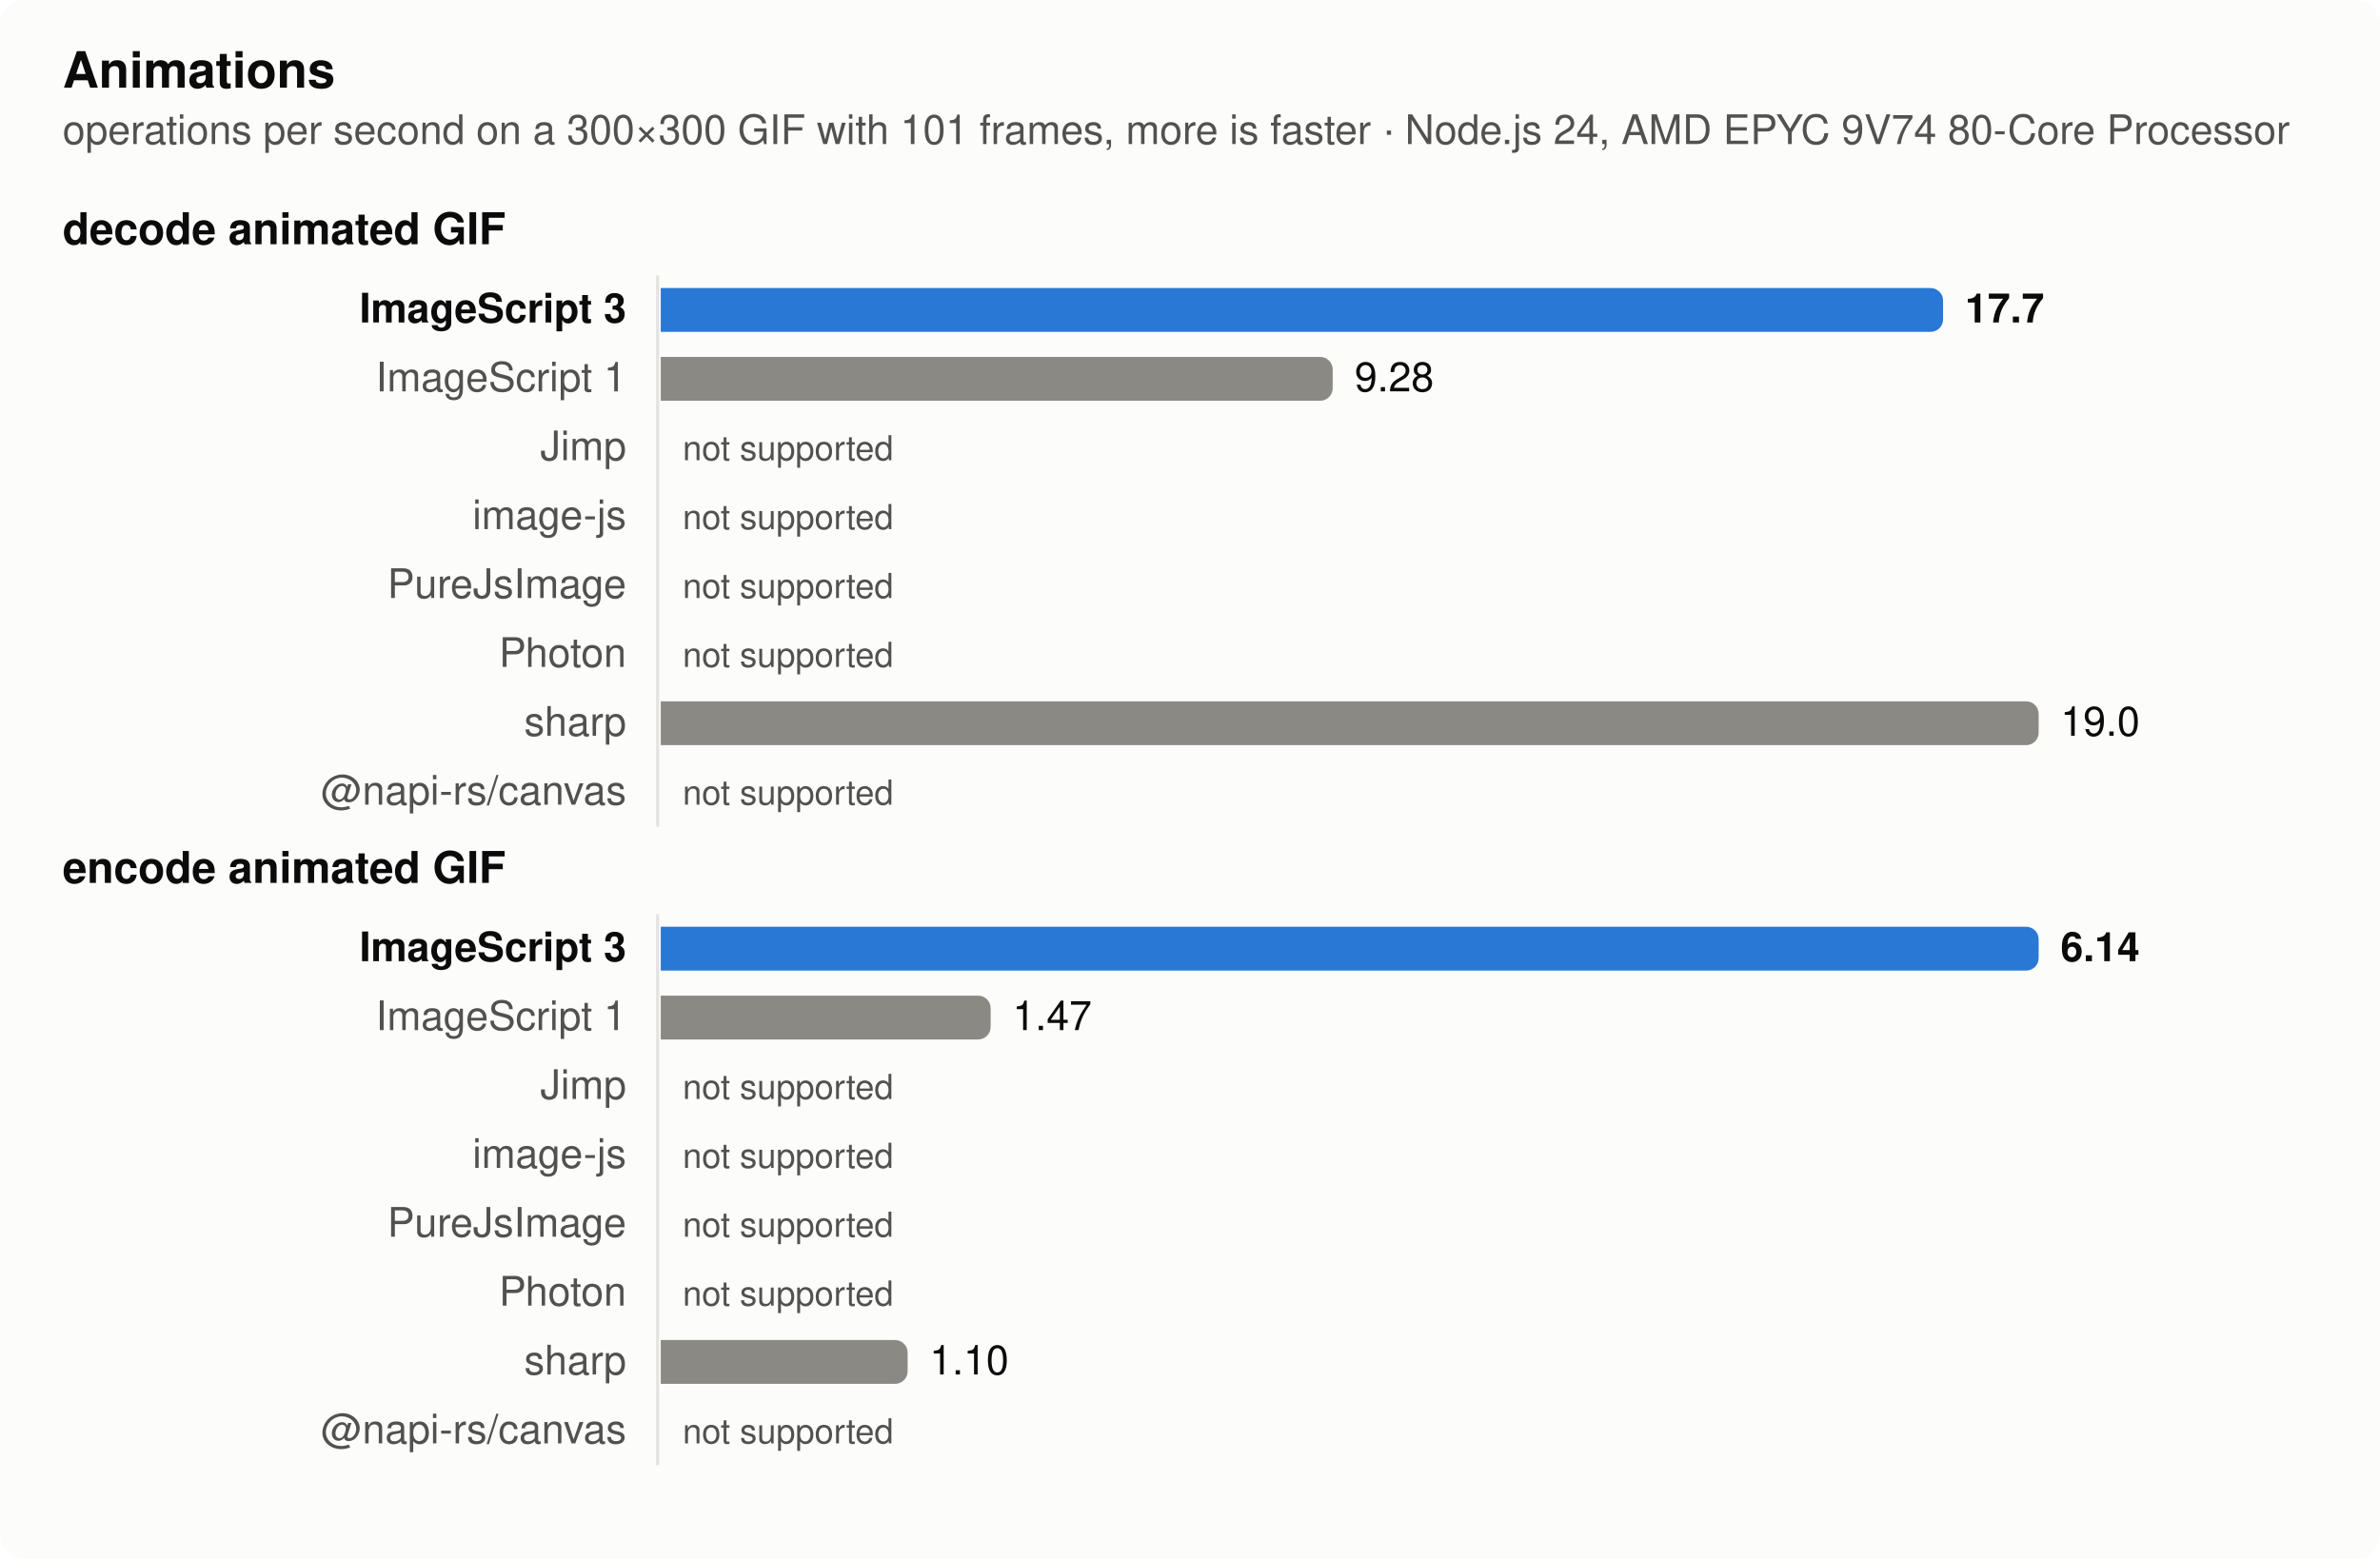
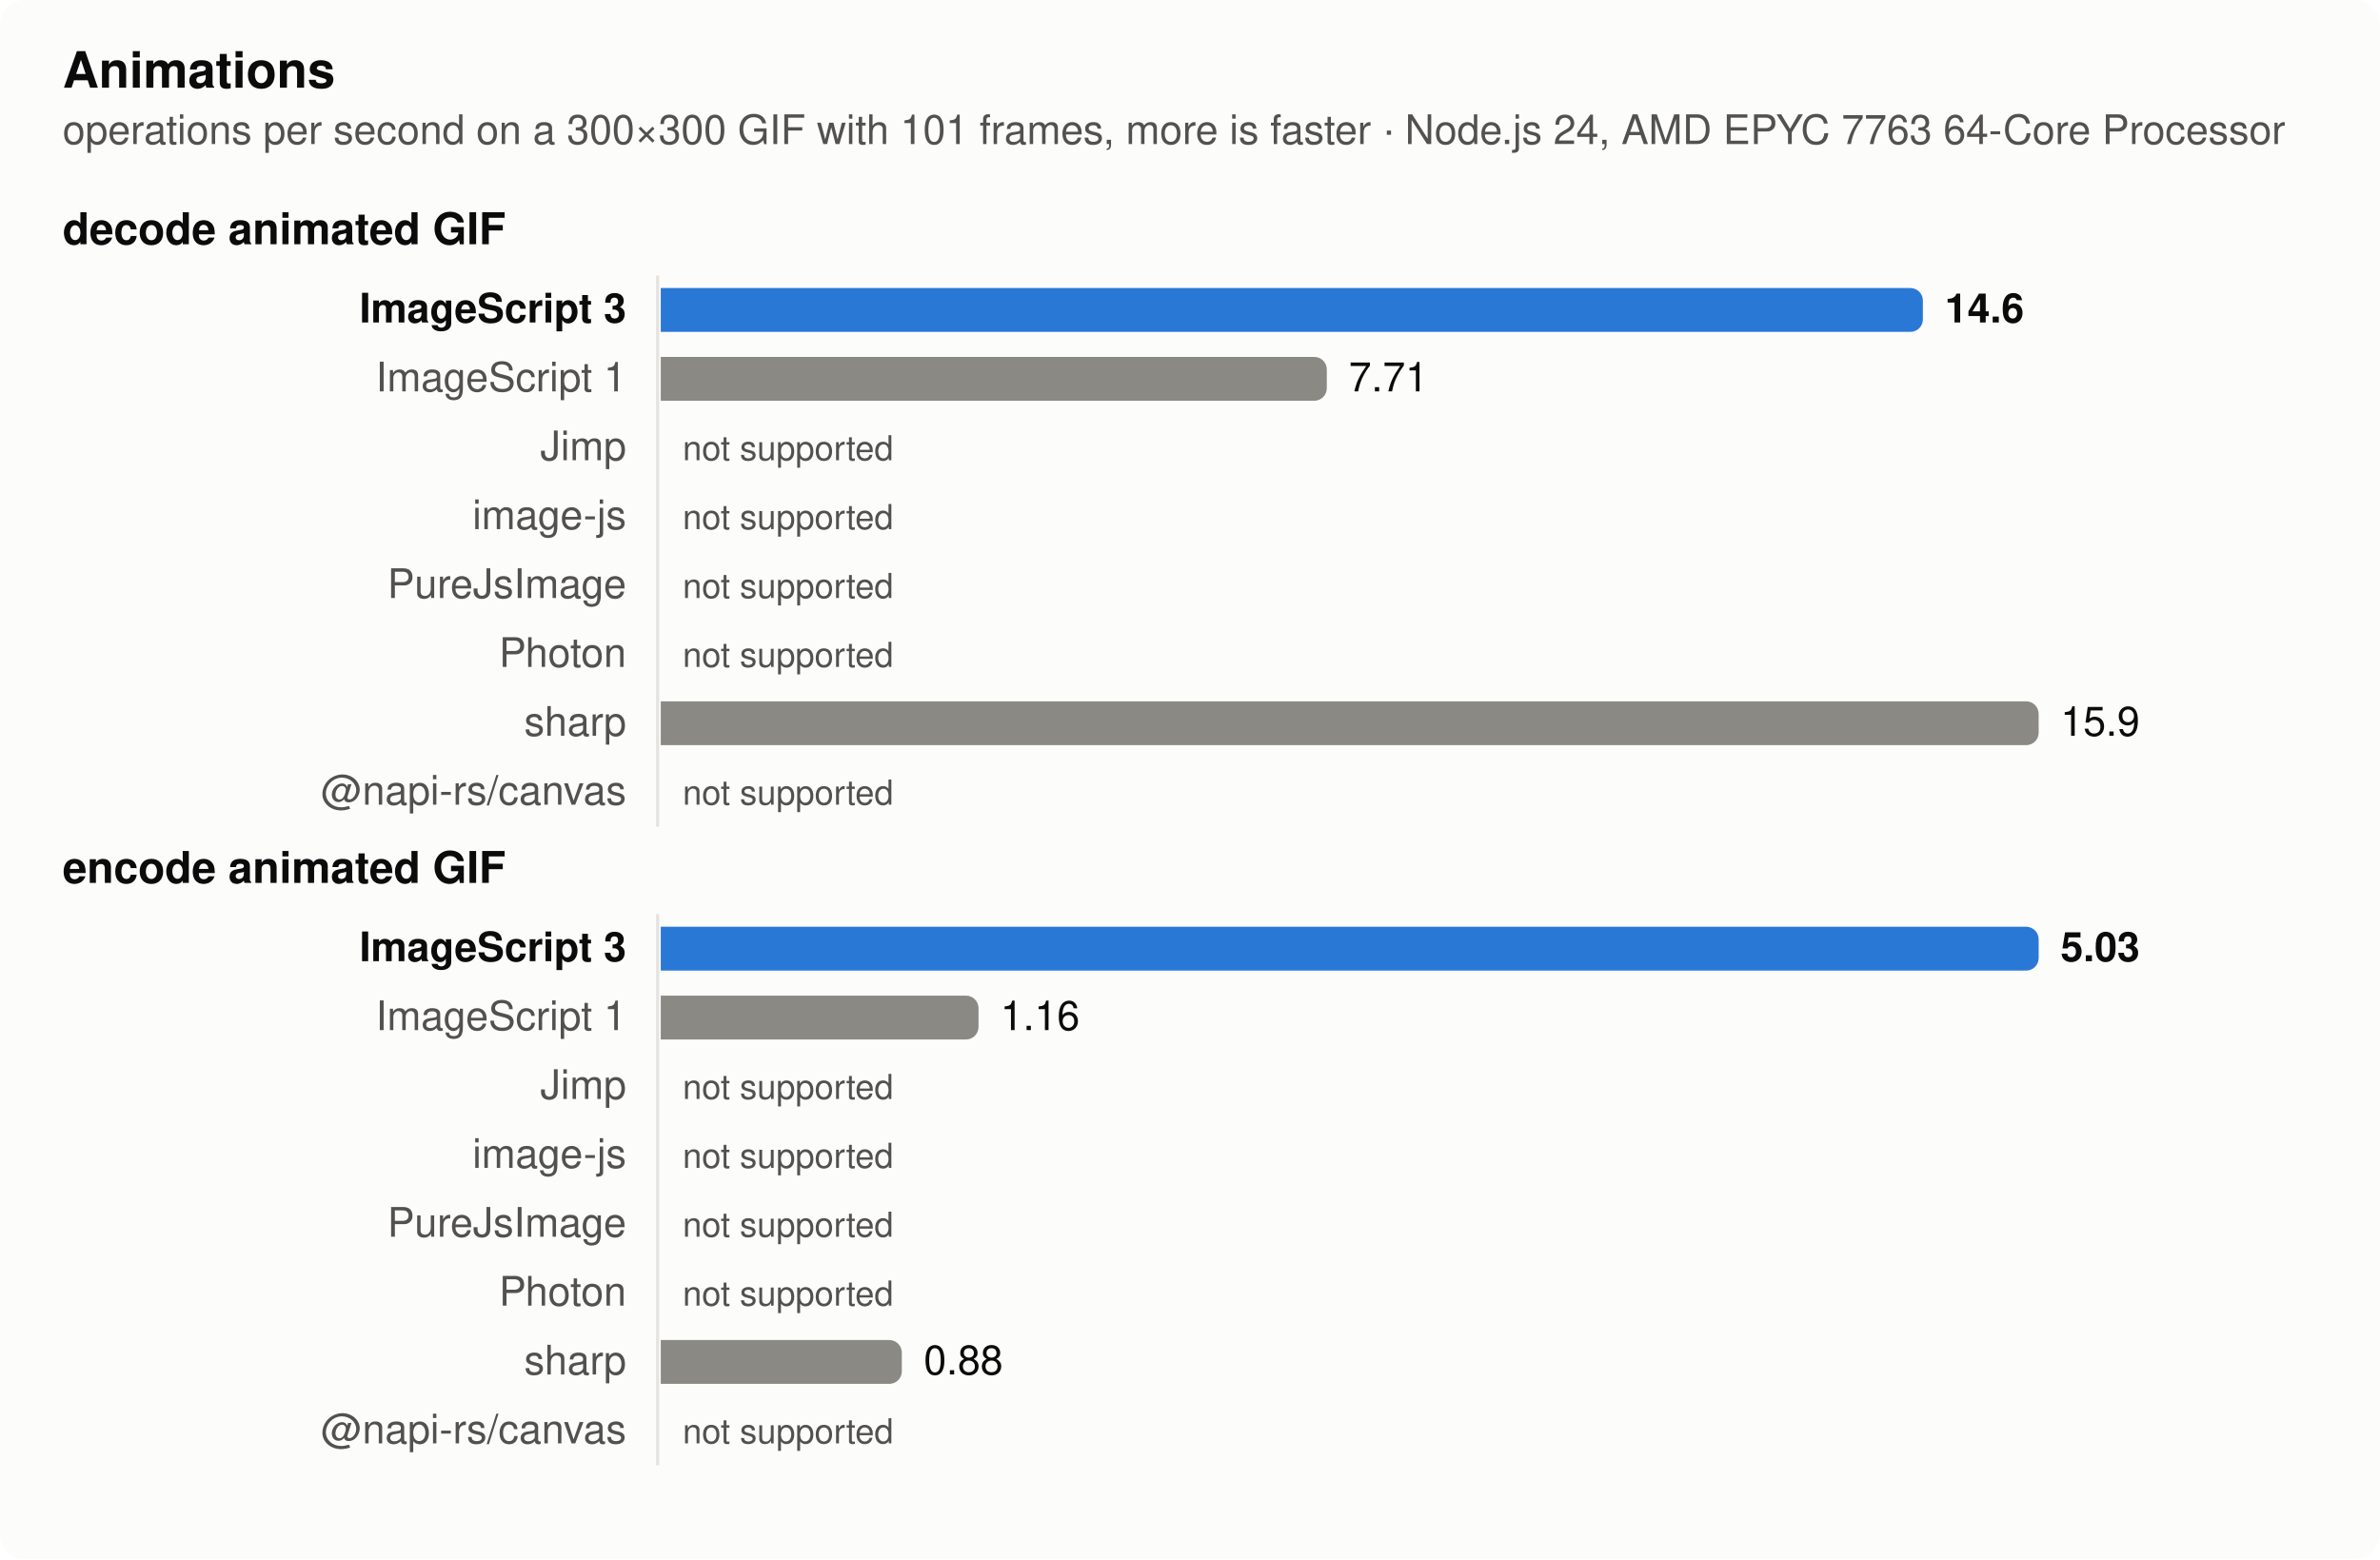
<svg xmlns="http://www.w3.org/2000/svg" width="760" height="498" viewBox="0 0 760 498" role="img" aria-label="Animations">
  <style>
  .surface { fill: #fcfcfb } .text { fill: #0b0b0b } .muted { fill: #52514e } .grid { stroke: #e4e3df }
  .bar { fill: #8a8983 } .bar.highlight { fill: #2a78d6 }
  @media (prefers-color-scheme: dark) {
    .surface { fill: #1a1a19 } .text { fill: #f0efec } .muted { fill: #c3c2b7 } .grid { stroke: #383835 }
    .bar { fill: #6d6c66 } .bar.highlight { fill: #3987e5 }
  }
  text { font: 13px -apple-system, BlinkMacSystemFont, 'Segoe UI', Helvetica, Arial, sans-serif }
  .title { font-weight: 600; font-size: 14px } .bold { font-weight: 600 } .small { font-size: 11px }</style>
  <rect class="surface" width="760" height="498" rx="8" />
  <text class="text title" x="20" y="28" style="font-size:16px">Animations</text>
-   <text class="muted" x="20" y="46">operations per second on a 300×300 GIF with 101 frames, more is faster · Node.js 24, AMD EPYC 9V74 80-Core Processor</text>
+   <text class="muted" x="20" y="46">operations per second on a 300×300 GIF with 101 frames, more is faster · Node.js 24, AMD EPYC 7763 64-Core Processor</text>
  <text class="text title" x="20" y="78">decode animated GIF</text>
  <line class="grid" x1="210" x2="210" y1="88" y2="264" stroke-width="1" />
  <text class="text bold" x="200" y="103" text-anchor="end">ImageScript 3</text>
-   <path class="bar highlight" d="M211,92h405.48a4,4 0 0 1 4,4v6a4,4 0 0 1 -4,4h-405.48z" />
-   <text class="text bold" x="627.48" y="103">17.7</text>
+   <path class="bar highlight" d="M211,92h399.034a4,4 0 0 1 4,4v6a4,4 0 0 1 -4,4h-399.034z" />
+   <text class="text bold" x="621.034" y="103">14.6</text>
  <text class="muted" x="200" y="125" text-anchor="end">ImageScript 1</text>
-   <path class="bar" d="M211,114h210.566a4,4 0 0 1 4,4v6a4,4 0 0 1 -4,4h-210.566z" />
-   <text class="text" x="432.566" y="125">9.28</text>
+   <path class="bar" d="M211,114h208.69a4,4 0 0 1 4,4v6a4,4 0 0 1 -4,4h-208.69z" />
+   <text class="text" x="430.69" y="125">7.71</text>
  <text class="muted" x="200" y="147" text-anchor="end">Jimp</text>
  <text class="muted small" x="218" y="147">not supported</text>
  <text class="muted" x="200" y="169" text-anchor="end">image-js</text>
  <text class="muted small" x="218" y="169">not supported</text>
  <text class="muted" x="200" y="191" text-anchor="end">PureJsImage</text>
  <text class="muted small" x="218" y="191">not supported</text>
  <text class="muted" x="200" y="213" text-anchor="end">Photon</text>
  <text class="muted small" x="218" y="213">not supported</text>
  <text class="muted" x="200" y="235" text-anchor="end">sharp</text>
  <path class="bar" d="M211,224h436a4,4 0 0 1 4,4v6a4,4 0 0 1 -4,4h-436z" />
-   <text class="text" x="658" y="235">19.0</text>
+   <text class="text" x="658" y="235">15.9</text>
  <text class="muted" x="200" y="257" text-anchor="end">@napi-rs/canvas</text>
  <text class="muted small" x="218" y="257">not supported</text>
  <text class="text title" x="20" y="282">encode animated GIF</text>
  <line class="grid" x1="210" x2="210" y1="292" y2="468" stroke-width="1" />
  <text class="text bold" x="200" y="307" text-anchor="end">ImageScript 3</text>
  <path class="bar highlight" d="M211,296h436a4,4 0 0 1 4,4v6a4,4 0 0 1 -4,4h-436z" />
-   <text class="text bold" x="658" y="307">6.14</text>
+   <text class="text bold" x="658" y="307">5.03</text>
  <text class="muted" x="200" y="329" text-anchor="end">ImageScript 1</text>
-   <path class="bar" d="M211,318h101.342a4,4 0 0 1 4,4v6a4,4 0 0 1 -4,4h-101.342z" />
-   <text class="text" x="323.342" y="329">1.47</text>
+   <path class="bar" d="M211,318h97.471a4,4 0 0 1 4,4v6a4,4 0 0 1 -4,4h-97.471z" />
+   <text class="text" x="319.471" y="329">1.16</text>
  <text class="muted" x="200" y="351" text-anchor="end">Jimp</text>
  <text class="muted small" x="218" y="351">not supported</text>
  <text class="muted" x="200" y="373" text-anchor="end">image-js</text>
  <text class="muted small" x="218" y="373">not supported</text>
  <text class="muted" x="200" y="395" text-anchor="end">PureJsImage</text>
  <text class="muted small" x="218" y="395">not supported</text>
  <text class="muted" x="200" y="417" text-anchor="end">Photon</text>
  <text class="muted small" x="218" y="417">not supported</text>
  <text class="muted" x="200" y="439" text-anchor="end">sharp</text>
-   <path class="bar" d="M211,428h74.827a4,4 0 0 1 4,4v6a4,4 0 0 1 -4,4h-74.827z" />
-   <text class="text" x="296.827" y="439">1.10</text>
+   <path class="bar" d="M211,428h72.978a4,4 0 0 1 4,4v6a4,4 0 0 1 -4,4h-72.978z" />
+   <text class="text" x="294.978" y="439">0.88</text>
  <text class="muted" x="200" y="461" text-anchor="end">@napi-rs/canvas</text>
  <text class="muted small" x="218" y="461">not supported</text>
</svg>
